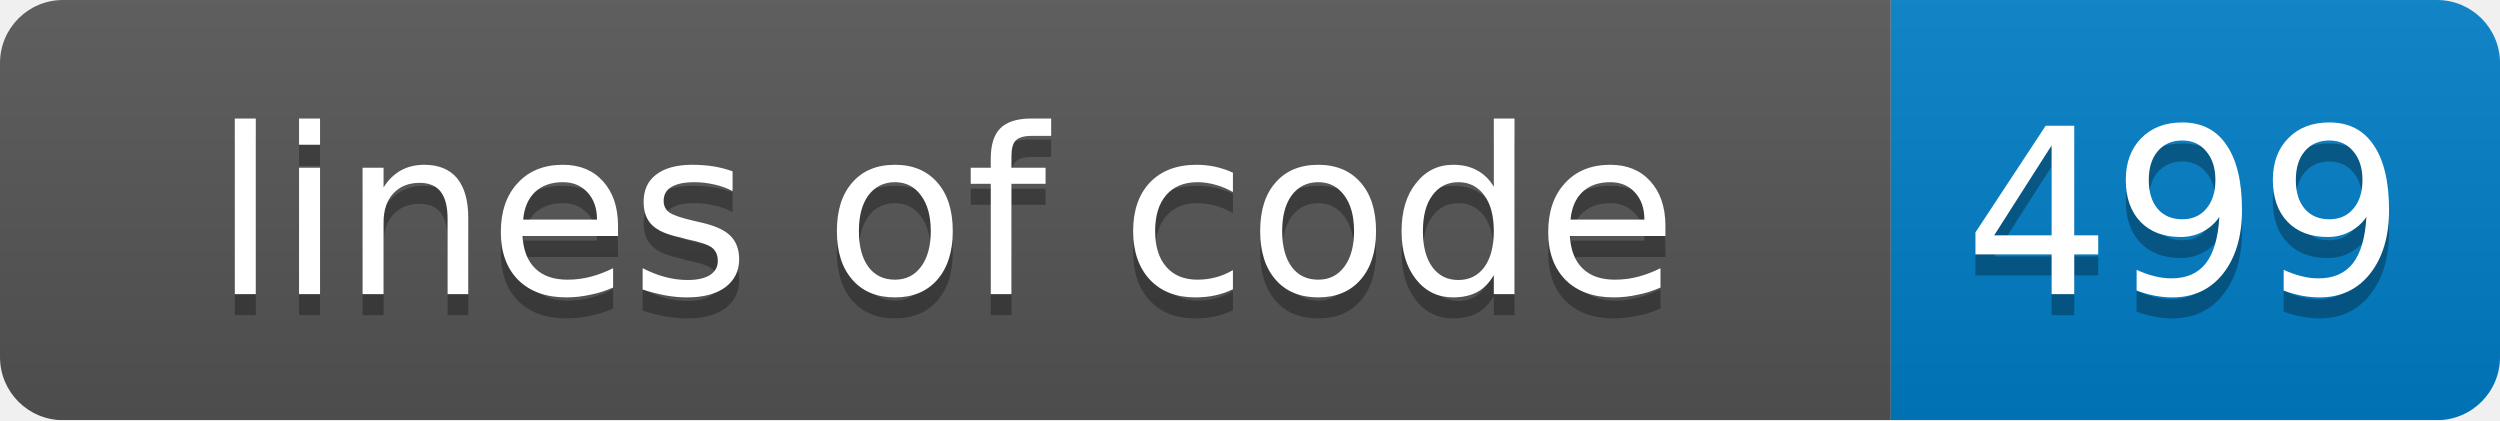
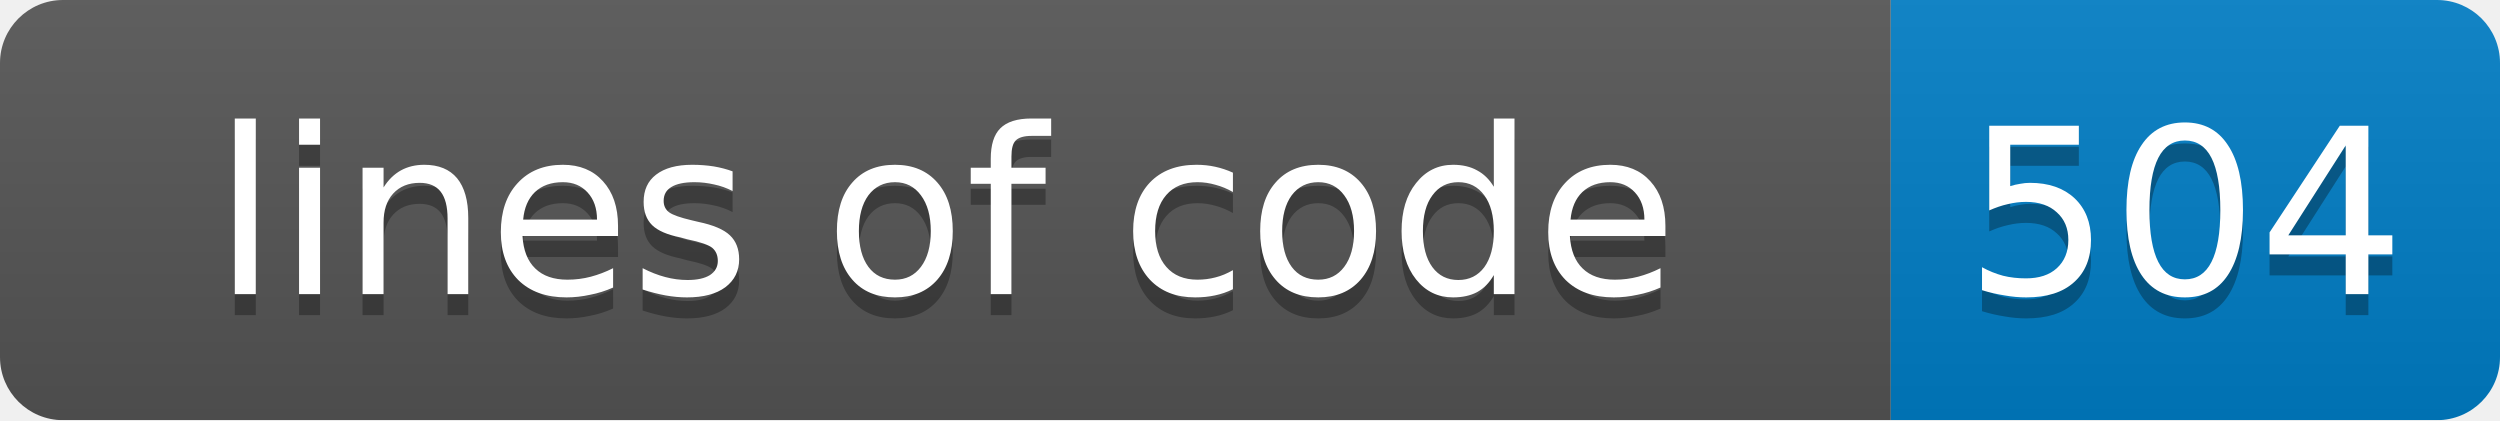
<svg xmlns="http://www.w3.org/2000/svg" width="119" height="20">
  <linearGradient id="smooth" x2="0" y2="100%">
    <stop offset="0" stop-color="#bbb" stop-opacity=".1" />
    <stop offset="1" stop-opacity=".1" />
  </linearGradient>
  <mask id="round">
    <rect width="119" height="20" rx="3" fill="#fff" />
  </mask>
  <g mask="url(#round)">
    <rect width="90" height="20" fill="#555" />
    <rect x="90" width="29" height="20" fill="#007ec6" />
    <rect width="119" height="20" fill="url(#smooth)" />
  </g>
  <g fill="#fff" text-anchor="middle" font-family="DejaVu Sans,Verdana,Geneva,sans-serif" font-size="11">
    <text x="45" y="15" fill="#010101" fill-opacity=".3">lines of code</text>
    <text x="45" y="14">lines of code</text>
-     <text x="104" y="15" fill="#010101" fill-opacity=".3">499</text>
-     <text x="104" y="14">499</text>
+     <text x="104" y="15" fill="#010101" fill-opacity=".3">504</text>
+     <text x="104" y="14">504</text>
  </g>
</svg>
